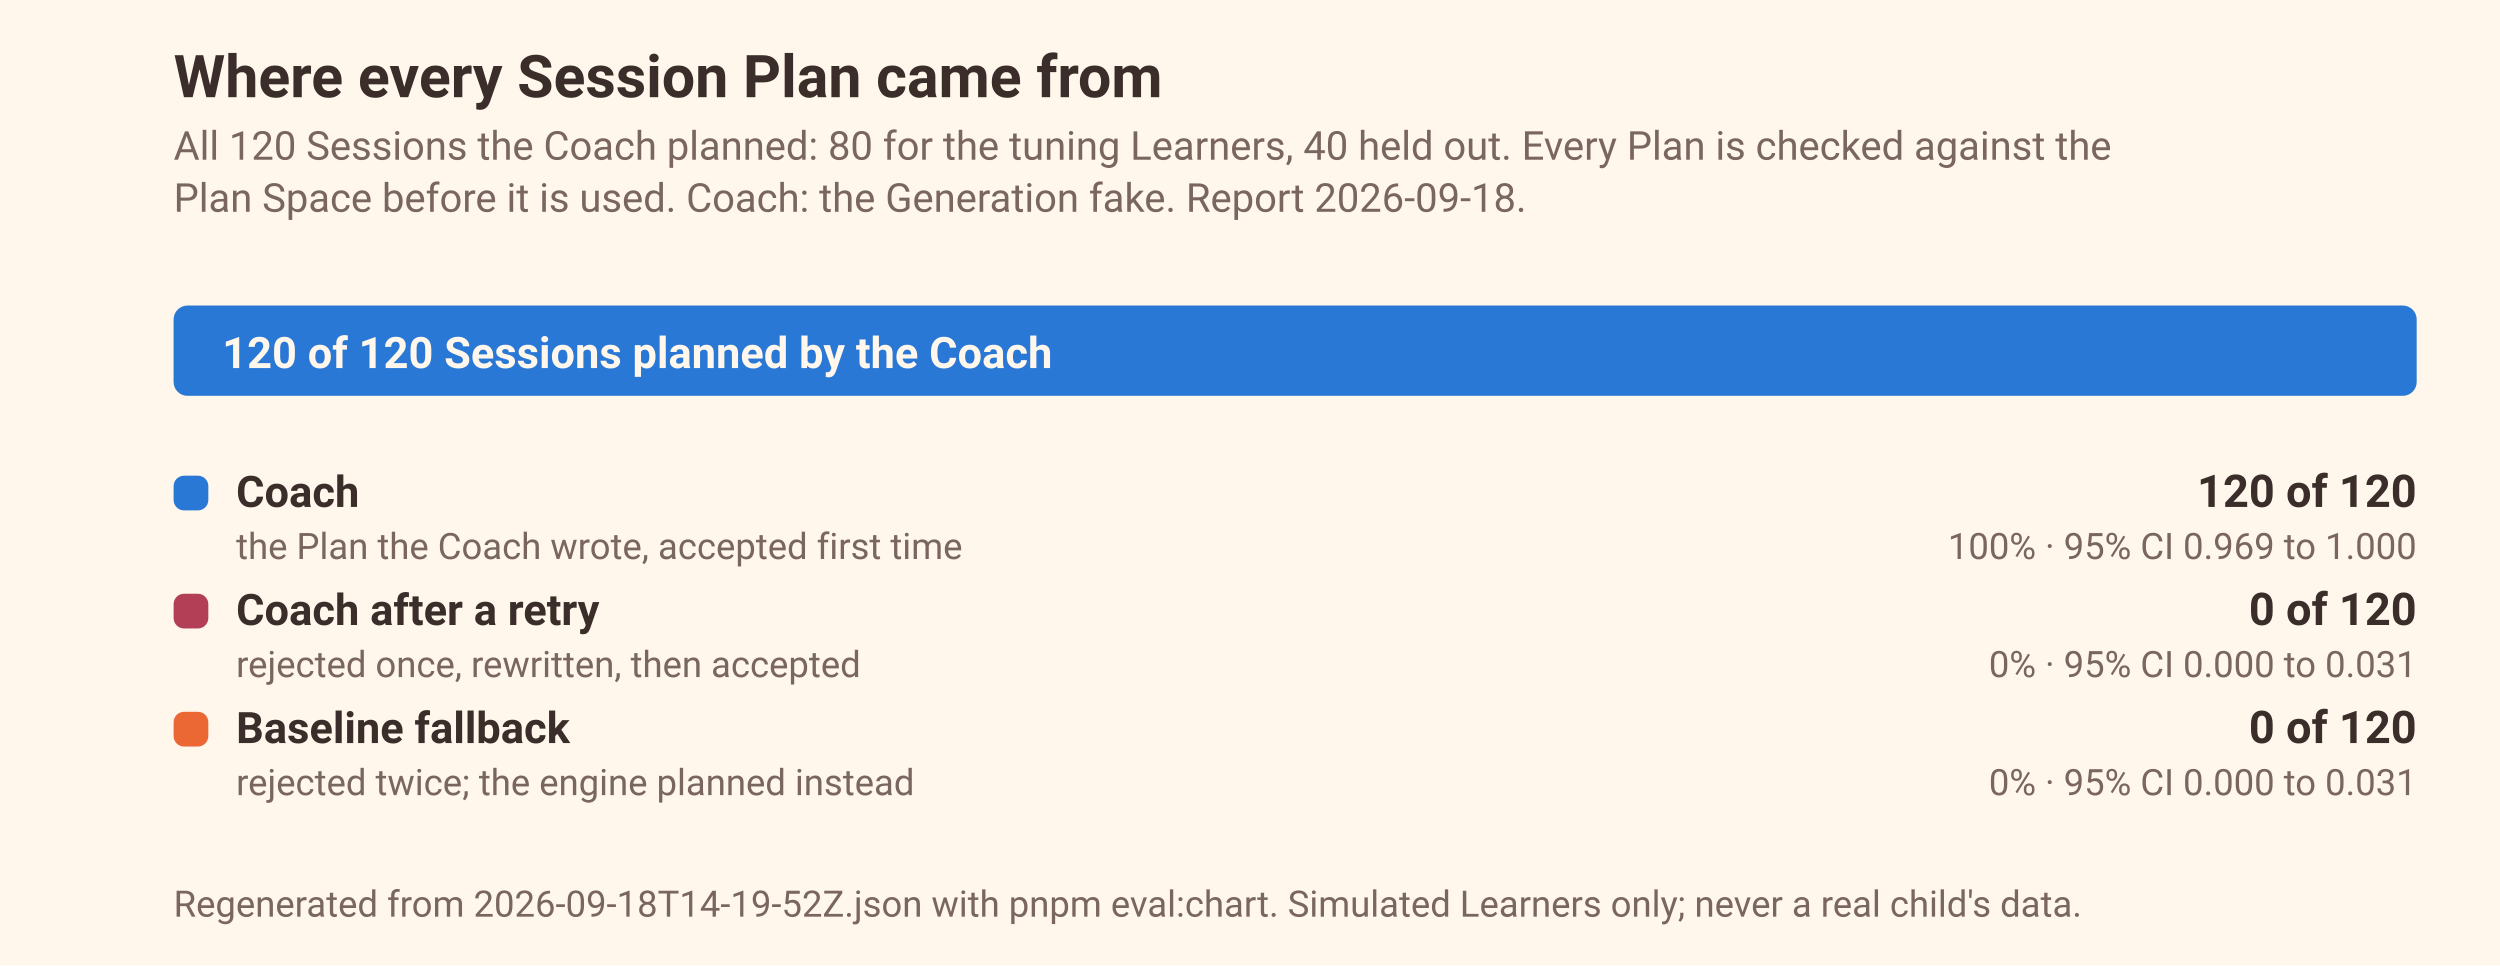
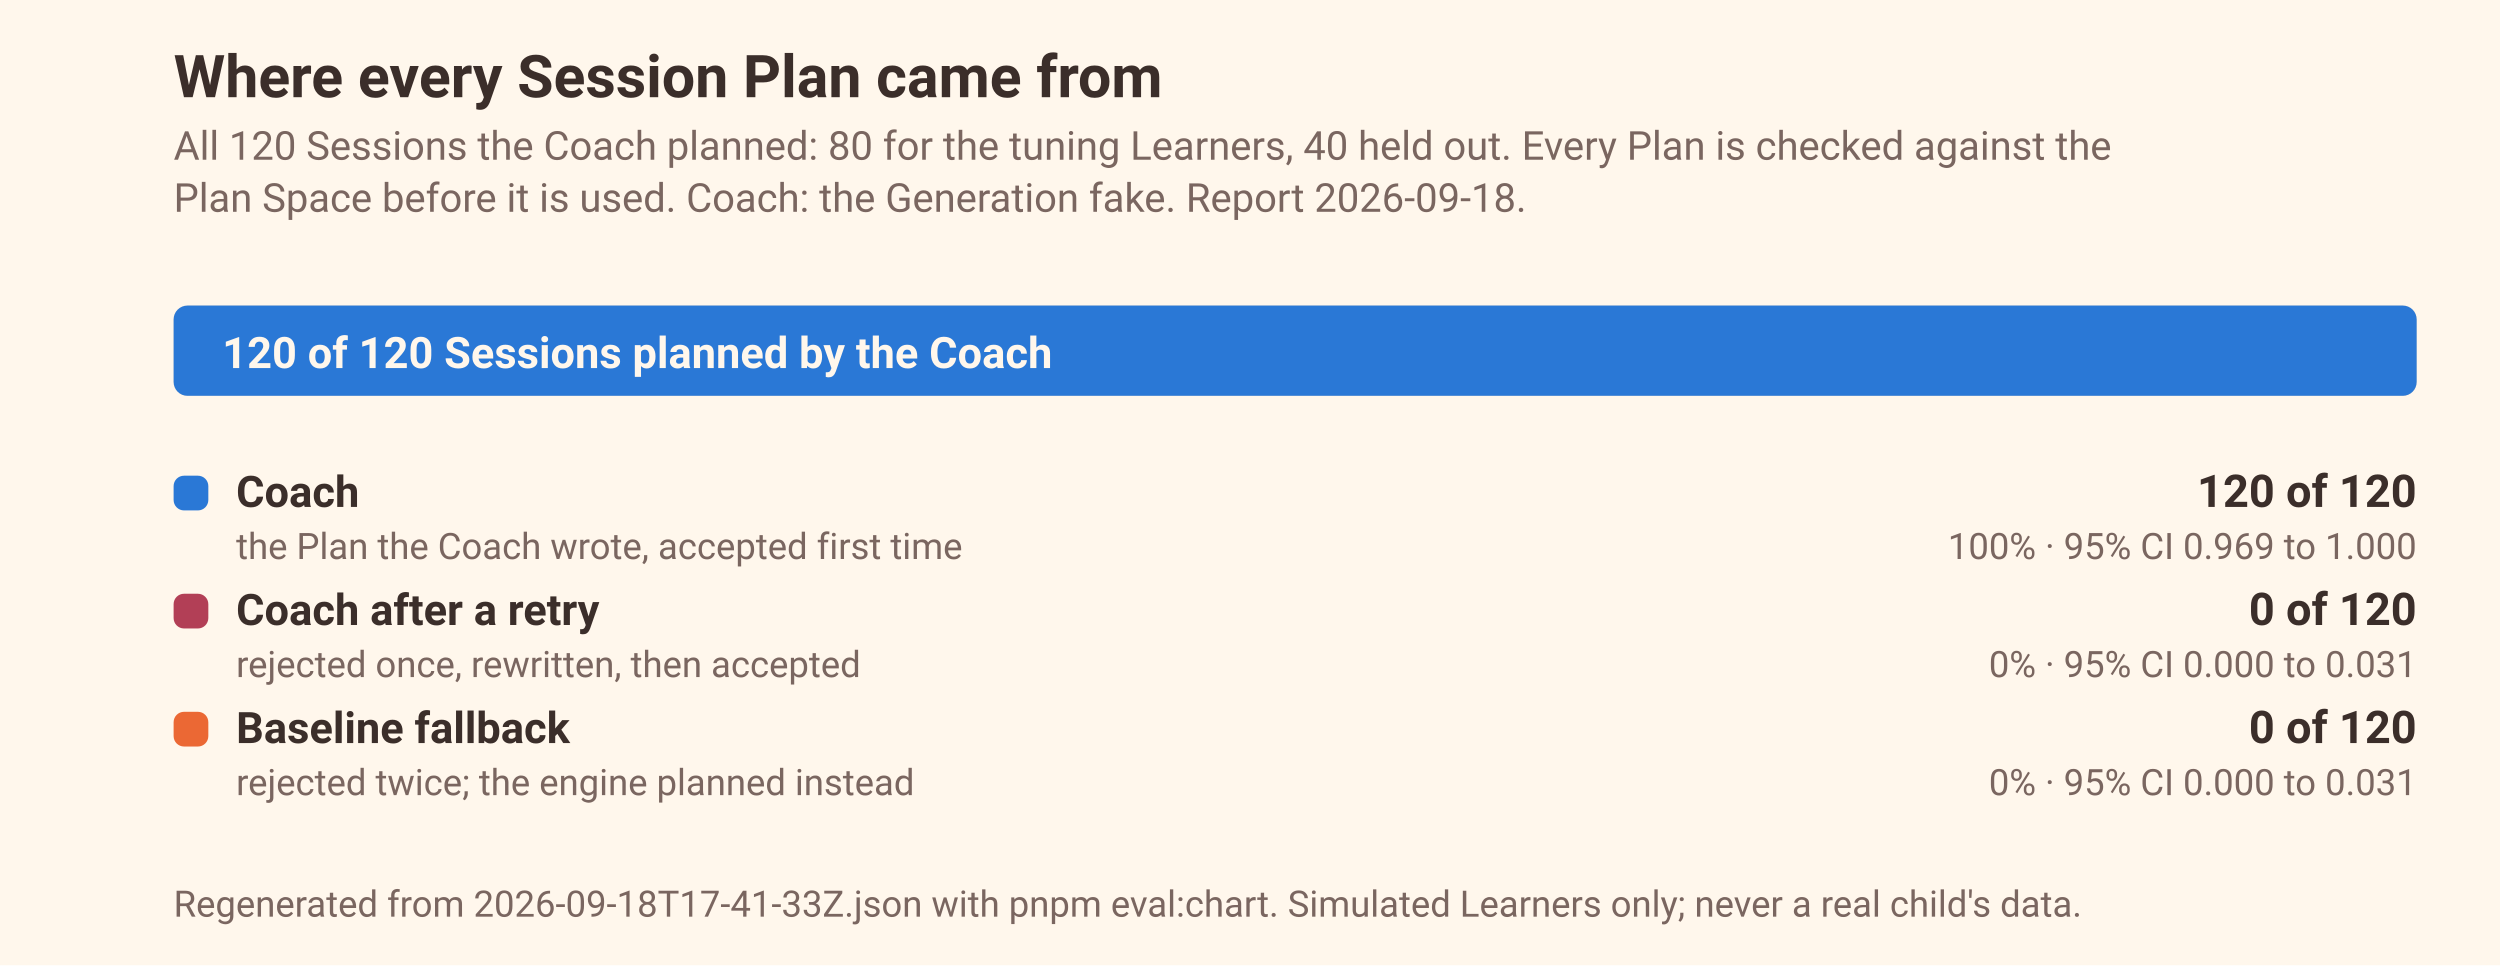
<svg xmlns="http://www.w3.org/2000/svg" width="720" height="278" viewBox="0 0 720 278" font-family="ui-sans-serif, system-ui, -apple-system, 'Segoe UI', Roboto, sans-serif" role="img" aria-label="Session Plans by source over 120 Sessions: Coach, Coach after a retry, Baseline fallback">
  <rect width="720" height="278" fill="#FFF7EC" />
  <text x="50" y="28" font-size="17" font-weight="600" fill="#3B2E2A">Where every Session Plan came from</text>
  <text x="50" y="46" font-size="11.5" fill="#7A6660">All 120 Sessions the Coach planned: 80 for the tuning Learners, 40 held out. Every Plan is checked against the</text>
  <text x="50" y="61" font-size="11.5" fill="#7A6660">Plan Space before it is used. Coach: the Generation fake. Report 2026-09-18.</text>
  <rect x="50.0" y="88.0" width="646.0" height="26" rx="4" fill="#F8E8CF" />
  <rect x="50.0" y="88.0" width="646.0" height="26" rx="4" fill="#2a78d6" />
  <text x="64.0" y="106.0" font-size="12.5" font-weight="600" fill="#FFF7EC">120 of 120 Sessions planned by the Coach</text>
  <rect x="50.0" y="137.0" width="10" height="10" rx="3" fill="#2a78d6" />
  <text x="68.0" y="146.0" font-size="12.5" font-weight="600" fill="#3B2E2A">Coach</text>
  <text x="68.0" y="161.0" font-size="10.5" fill="#7A6660">the Plan the Coach wrote, accepted first time</text>
  <text x="696.0" y="146.0" font-size="13" font-weight="600" text-anchor="end" fill="#3B2E2A">120 of 120</text>
  <text x="696.0" y="161.0" font-size="10.5" text-anchor="end" fill="#7A6660">100% · 95% CI 0.969 to 1.000</text>
  <rect x="50.0" y="171.0" width="10" height="10" rx="3" fill="#B23F56" />
  <text x="68.0" y="180.0" font-size="12.5" font-weight="600" fill="#3B2E2A">Coach after a retry</text>
  <text x="68.0" y="195.0" font-size="10.5" fill="#7A6660">rejected once, rewritten, then accepted</text>
  <text x="696.0" y="180.0" font-size="13" font-weight="600" text-anchor="end" fill="#3B2E2A">0 of 120</text>
  <text x="696.0" y="195.0" font-size="10.5" text-anchor="end" fill="#7A6660">0% · 95% CI 0.000 to 0.031</text>
  <rect x="50.0" y="205.0" width="10" height="10" rx="3" fill="#eb6834" />
  <text x="68.0" y="214.0" font-size="12.5" font-weight="600" fill="#3B2E2A">Baseline fallback</text>
  <text x="68.0" y="229.0" font-size="10.5" fill="#7A6660">rejected twice; the engine planned instead</text>
  <text x="696.0" y="214.0" font-size="13" font-weight="600" text-anchor="end" fill="#3B2E2A">0 of 120</text>
  <text x="696.0" y="229.0" font-size="10.5" text-anchor="end" fill="#7A6660">0% · 95% CI 0.000 to 0.031</text>
-   <text x="50" y="264" font-size="10.5" fill="#7A6660">Regenerated from 2026-09-18T14-19-52Z.json with pnpm eval:chart. Simulated Learners only; never a real child's data.</text>
+   <text x="50" y="264" font-size="10.5" fill="#7A6660">Regenerated from 2026-09-18T17-41-33Z.json with pnpm eval:chart. Simulated Learners only; never a real child's data.</text>
</svg>
